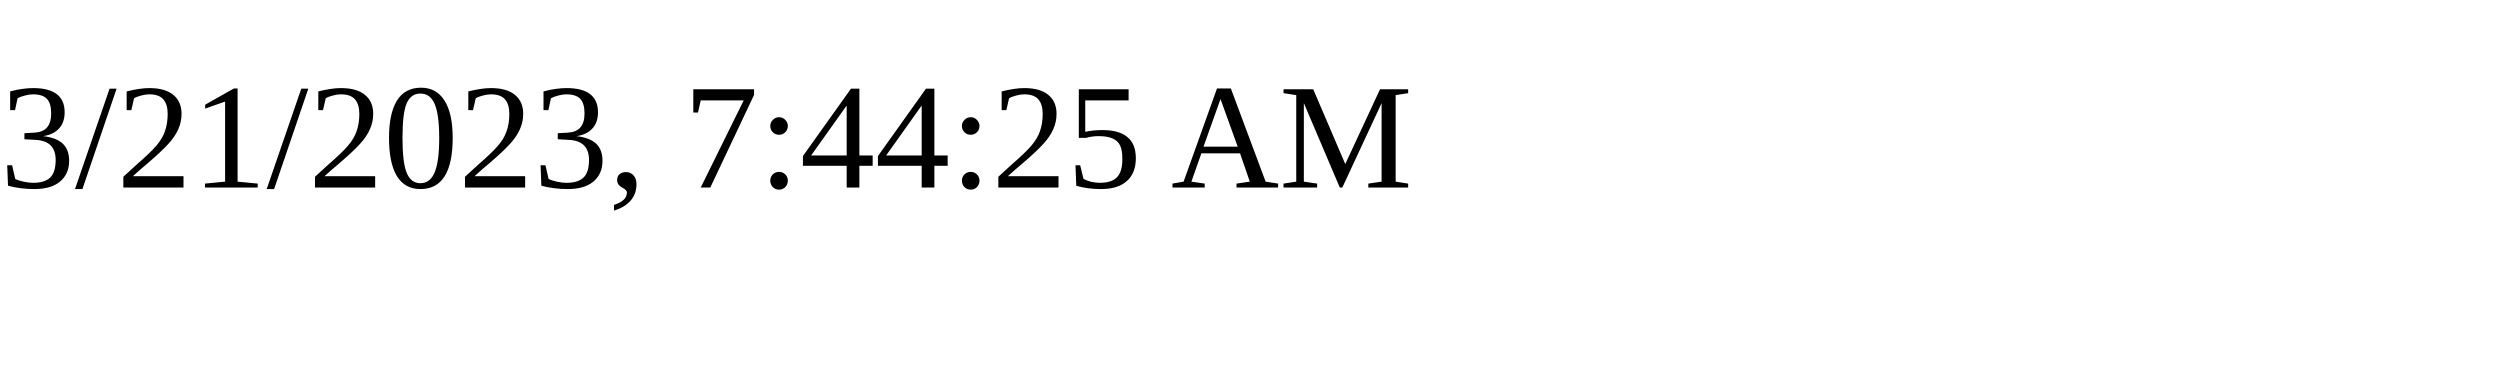
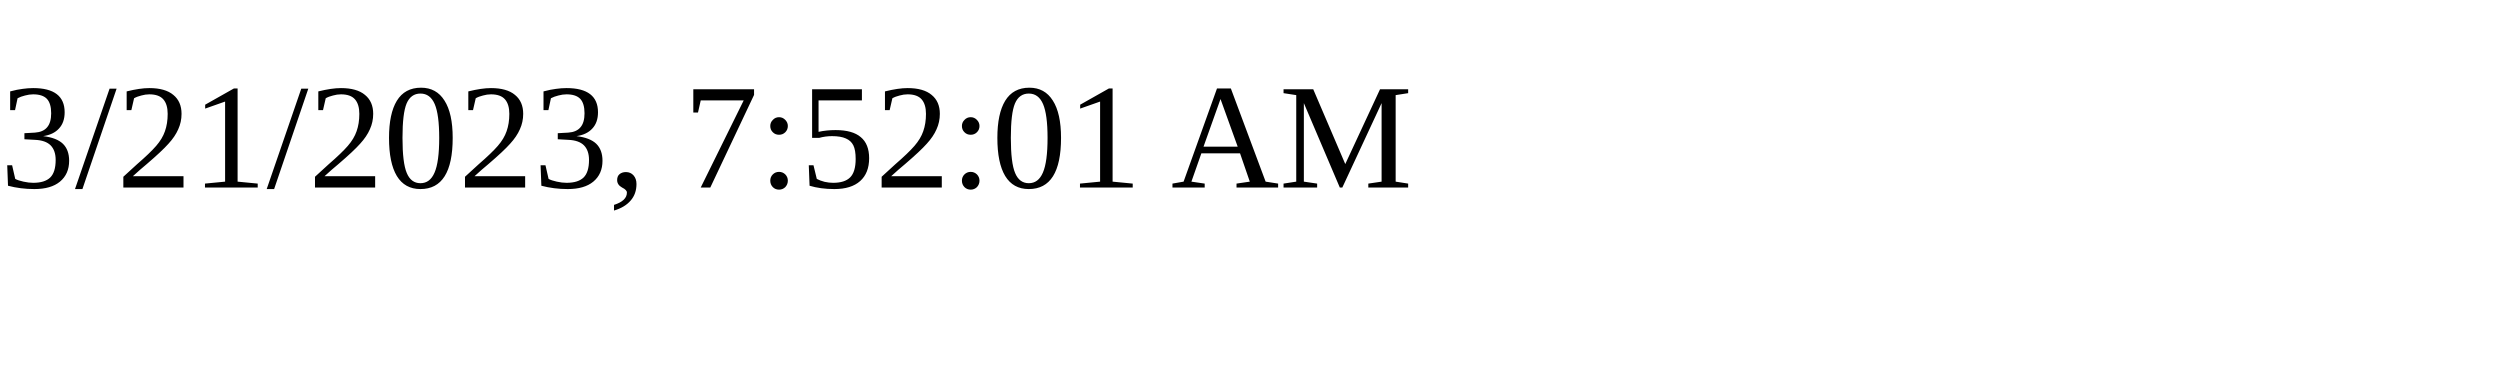
<svg xmlns="http://www.w3.org/2000/svg" height="30" width="200">
-   <text x="0" y="15">3/21/2023, 7:44:25 AM</text>
+   <text x="0" y="15">3/21/2023, 7:52:01 AM</text>
</svg>
